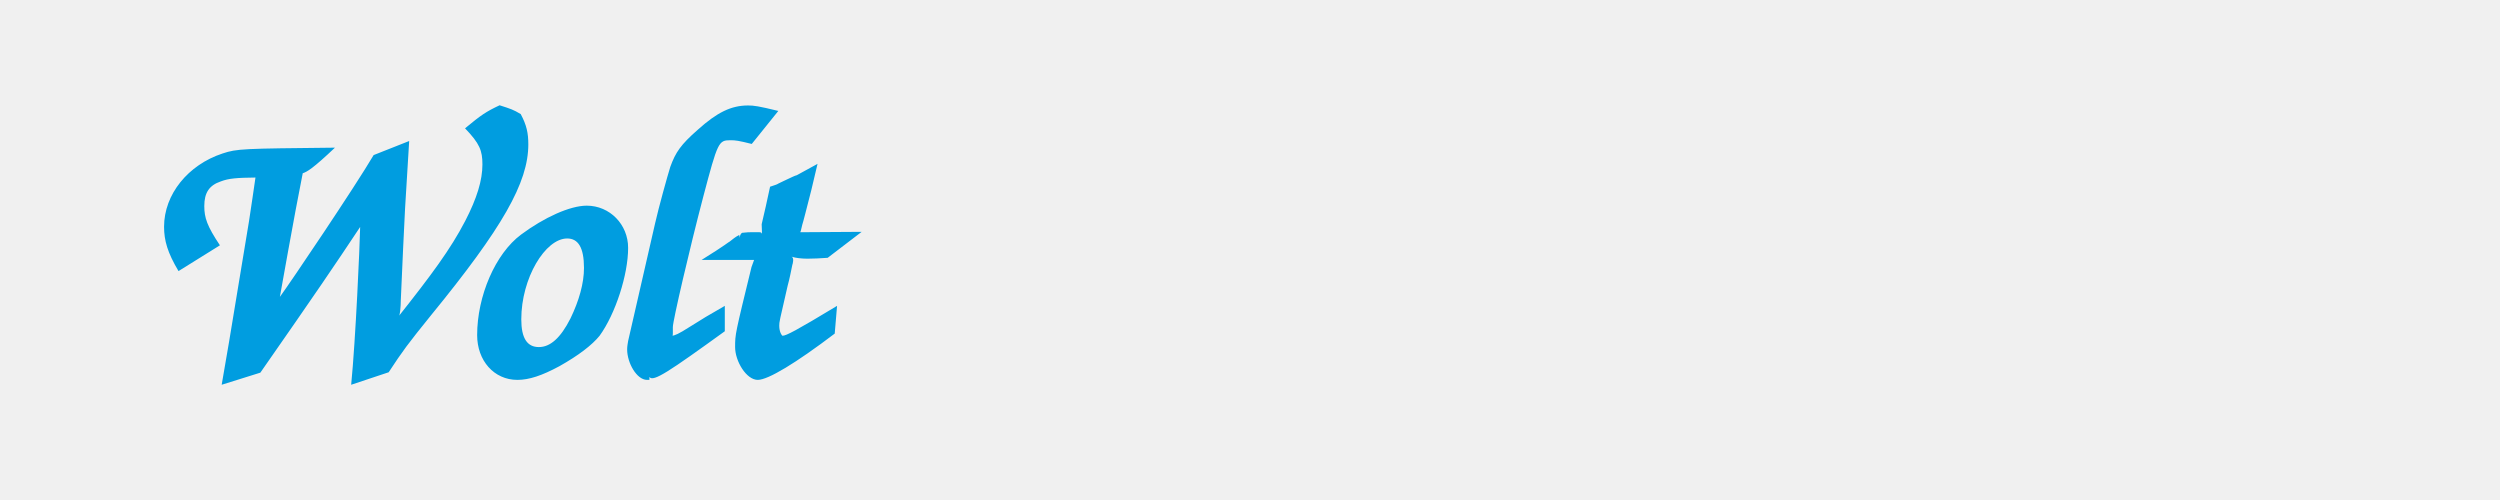
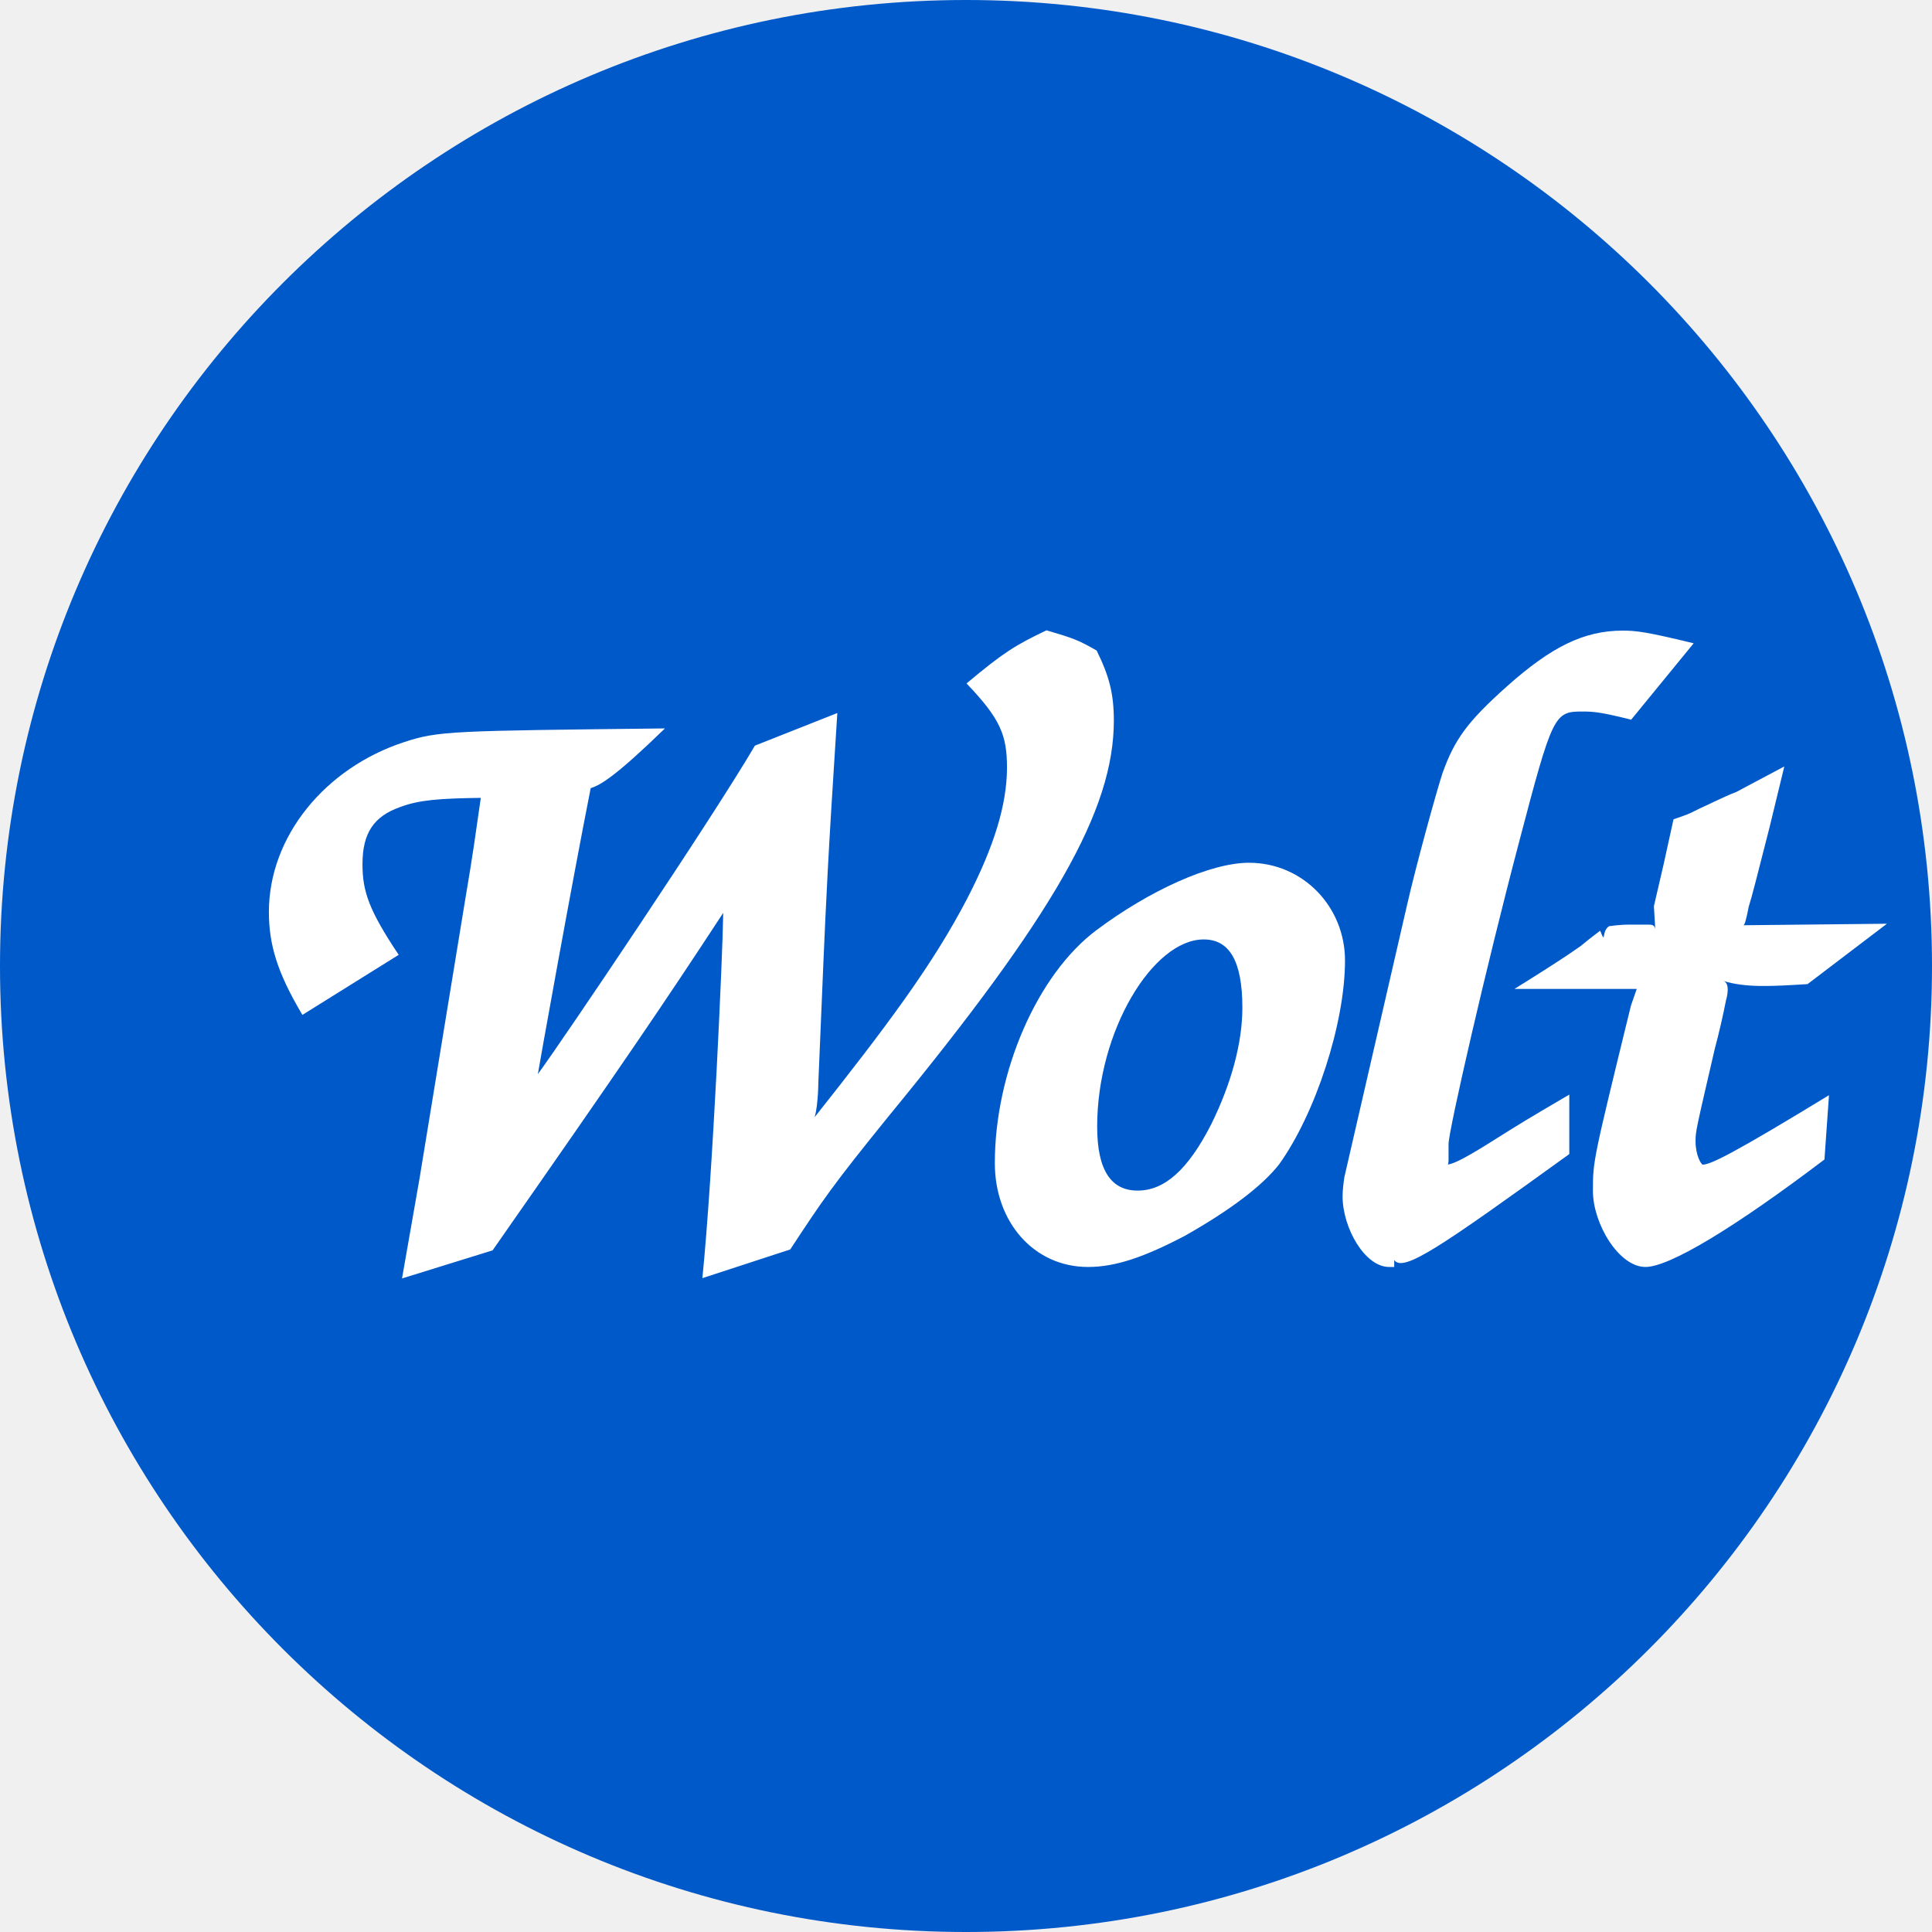
- <svg xmlns="http://www.w3.org/2000/svg" viewBox="0 0 200 40">
-   <text x="10" y="30" font-family="'Brush Script MT', cursive" font-size="30" font-weight="bold" fill="#009de0">Wolt</text>
+ <svg xmlns="http://www.w3.org/2000/svg" viewBox="0 0 100 100">
+   <circle cx="50" cy="50" r="50" fill="#0059c9" />
+   <text x="50" y="65" text-anchor="middle" font-family="'Brush Script MT', cursive" font-size="45" font-weight="bold" fill="#fff">Wolt</text>
</svg>
